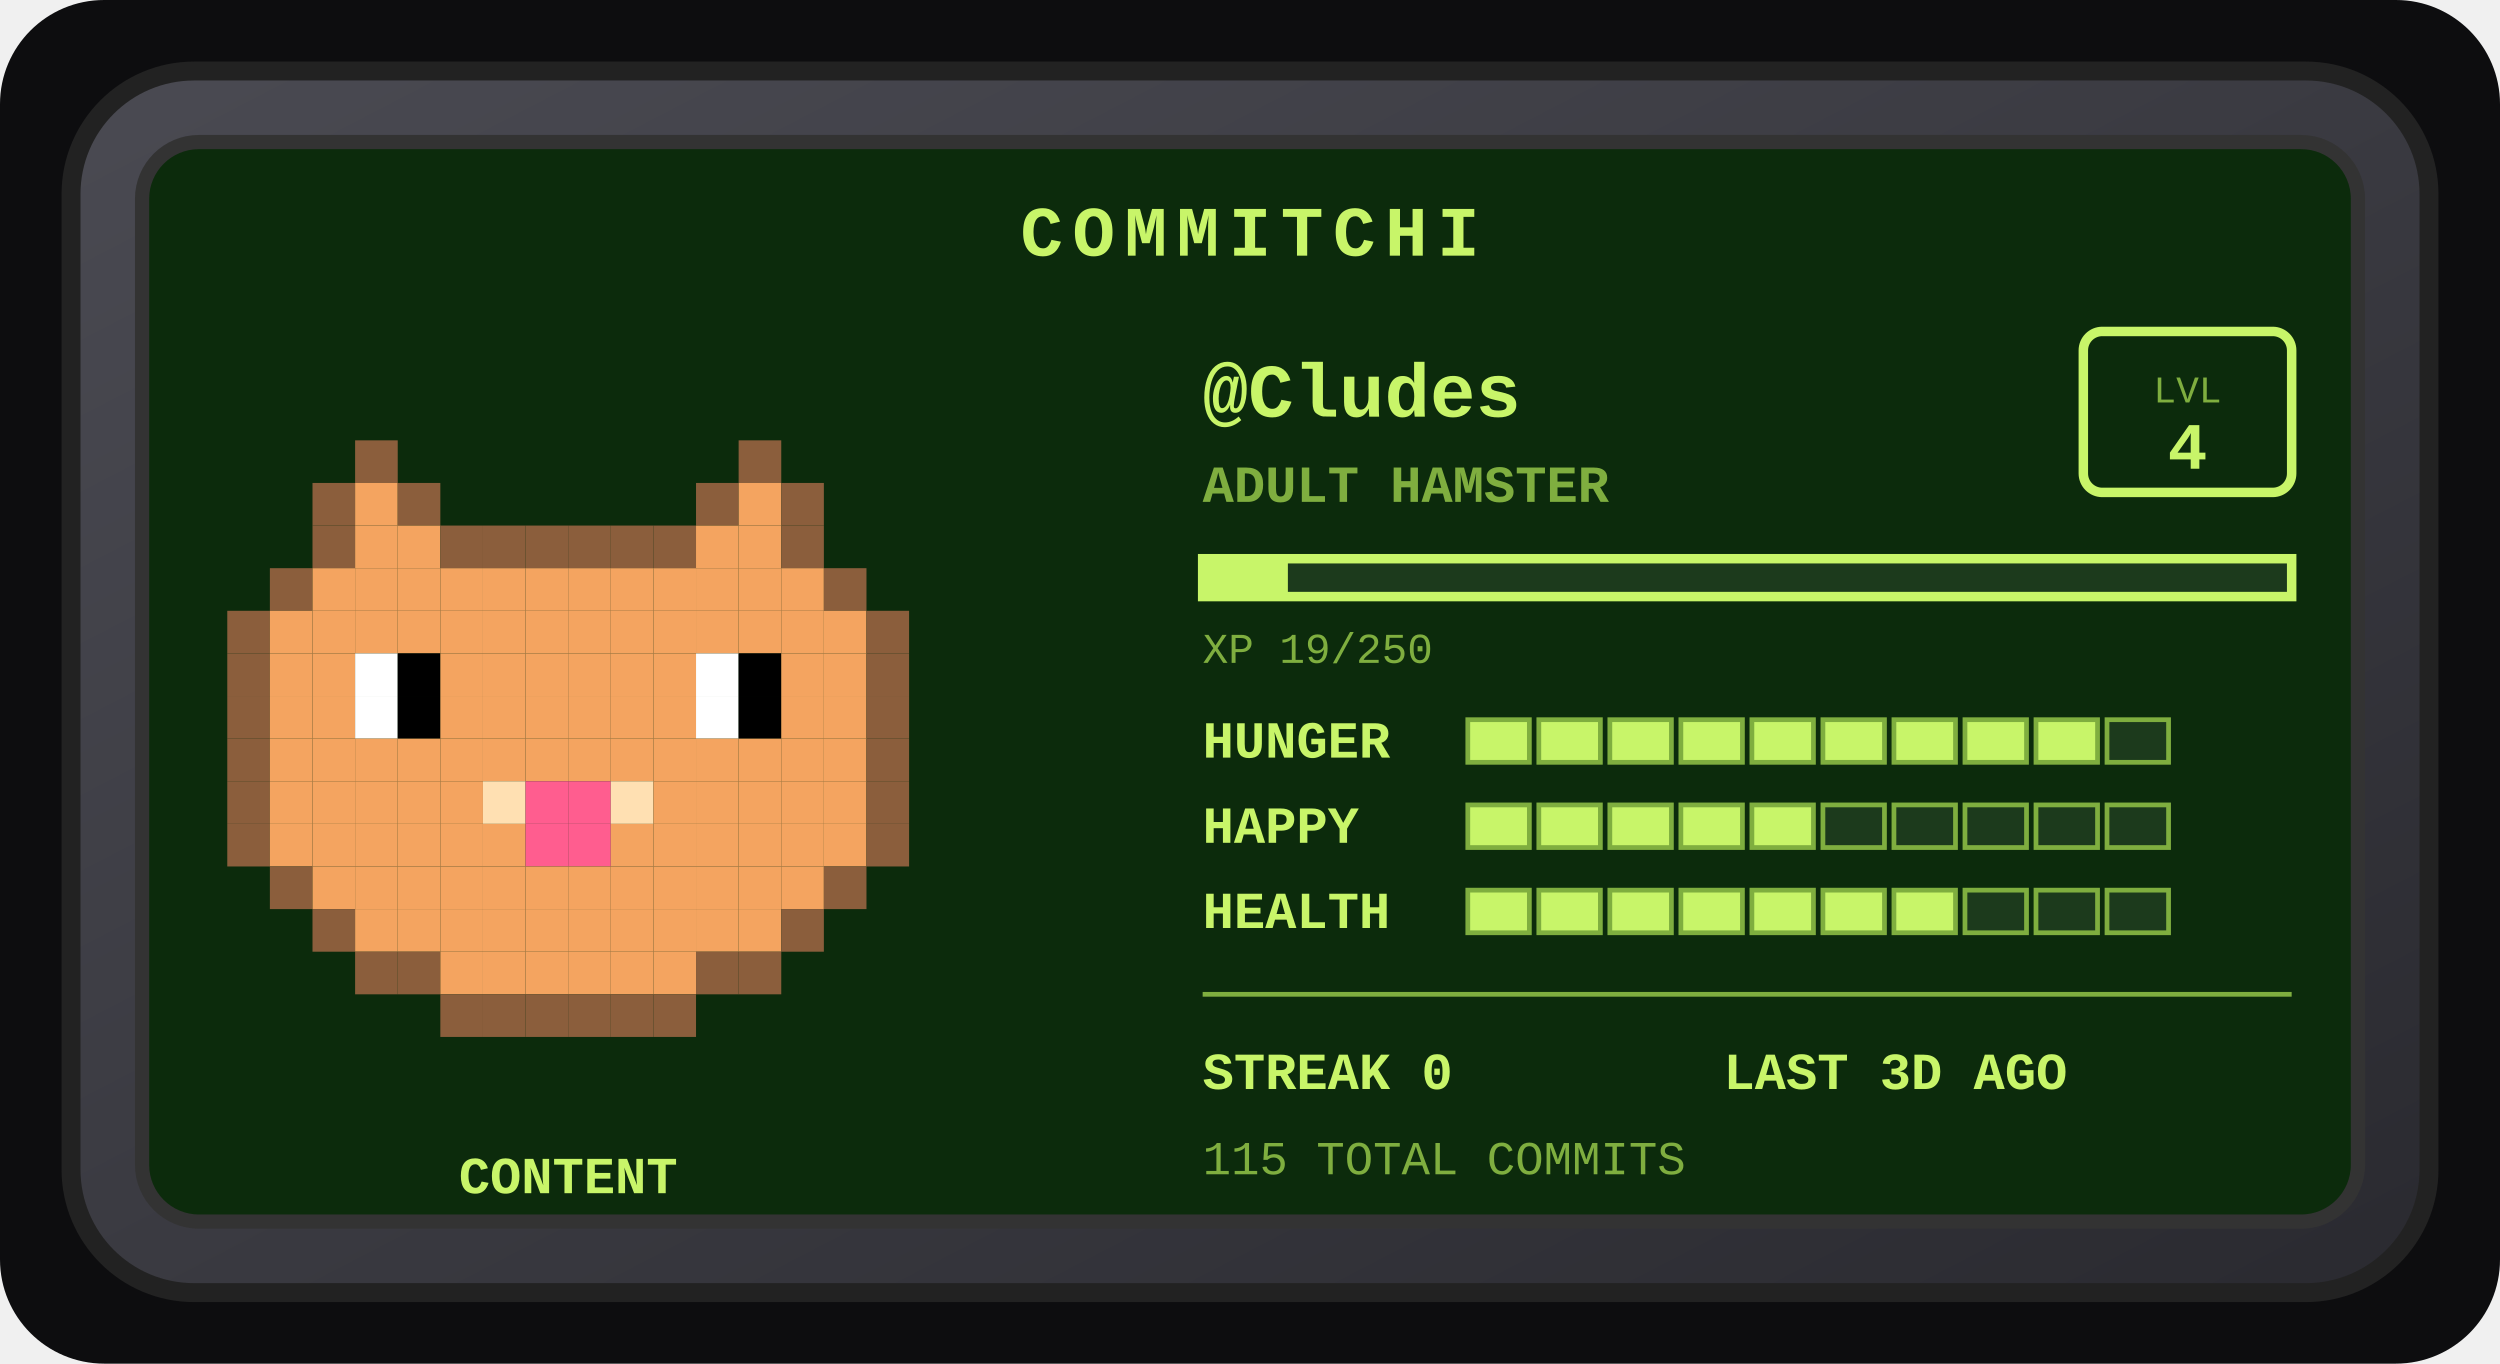
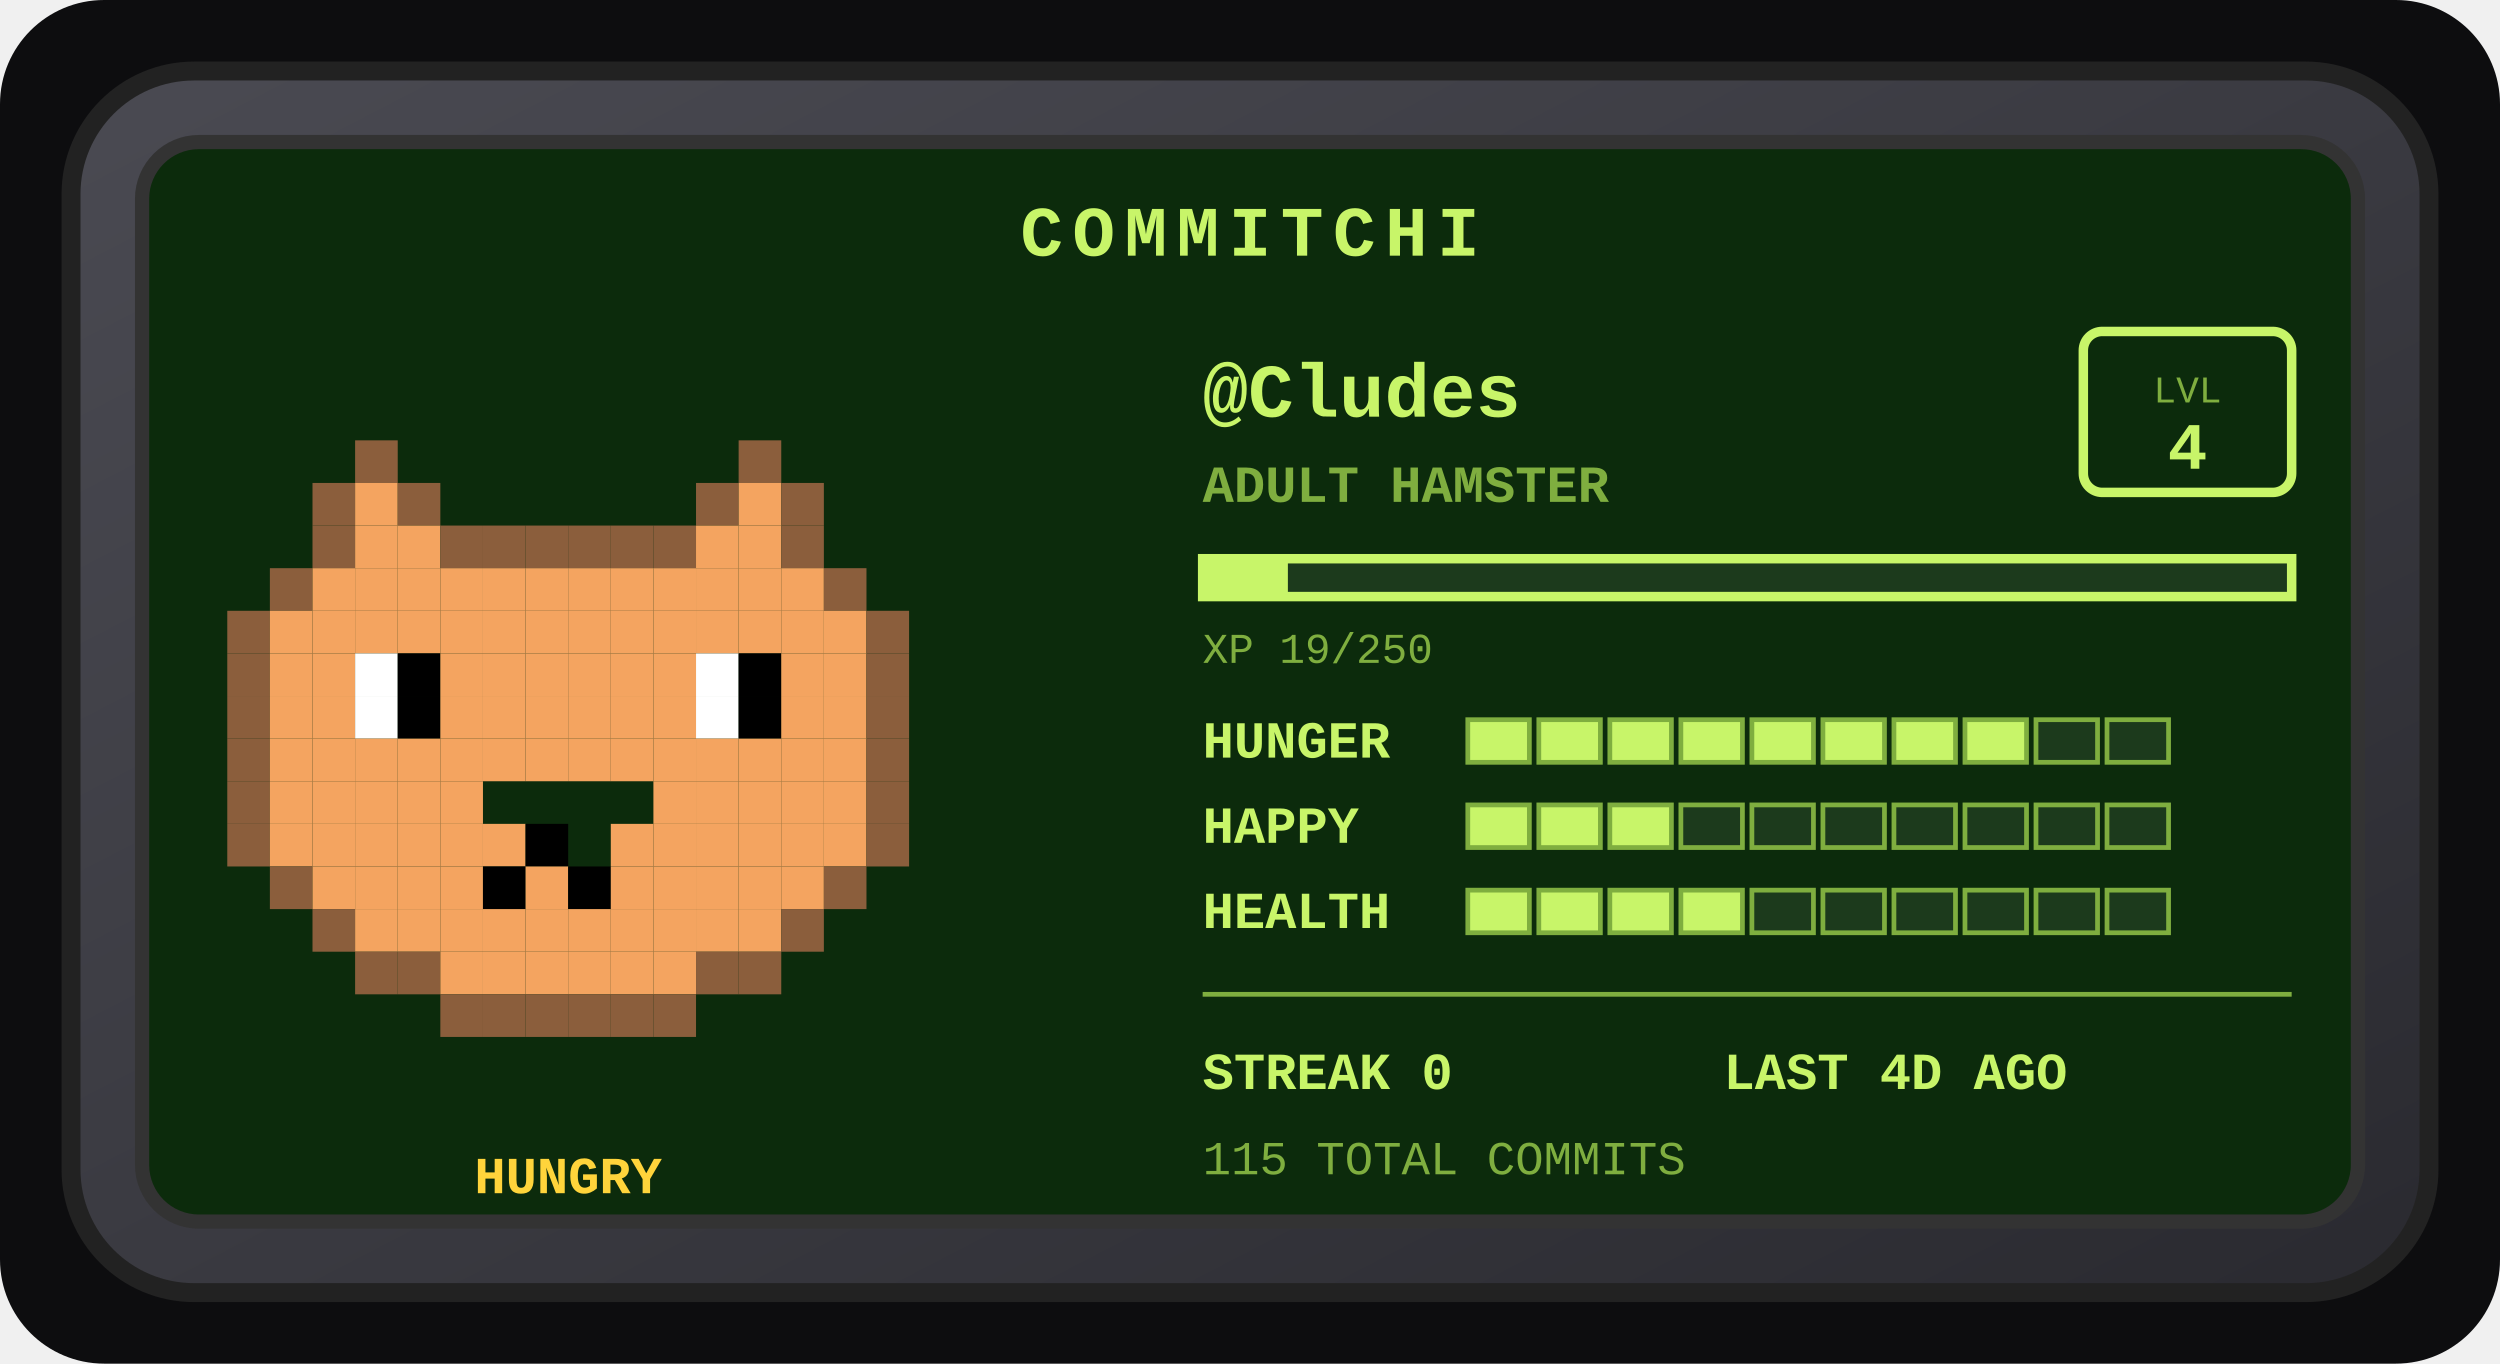
<svg xmlns="http://www.w3.org/2000/svg" width="528" height="288" viewBox="0 0 528 288" role="img" aria-label="Commitchi pet for Cludes">
  <defs>
    <linearGradient id="shell" x1="0" y1="0" x2="1" y2="1">
      <stop offset="0" stop-color="#4a4a52" />
      <stop offset="1" stop-color="#2a2a30" />
    </linearGradient>
  </defs>
  <rect x="0" y="0" width="528" height="288" rx="22" fill="#0d0d0f" />
  <g transform="translate(14, 14)">
    <rect x="1" y="1" width="498" height="258" rx="26" fill="url(#shell)" stroke="#222" stroke-width="4" />
    <rect x="16" y="16" width="468" height="228" rx="12" fill="#0c2b0c" stroke="#333" stroke-width="3" />
    <text x="250" y="40" text-anchor="middle" font-family="'Courier New',monospace" font-size="15" font-weight="bold" letter-spacing="2" fill="#c8f569">COMMITCHI</text>
    <g>
      <rect x="61" y="79" width="9" height="9" fill="#8b5e3c" />
      <rect x="142" y="79" width="9" height="9" fill="#8b5e3c" />
      <rect x="52" y="88" width="9" height="9" fill="#8b5e3c" />
      <rect x="61" y="88" width="9" height="9" fill="#f4a460" />
      <rect x="70" y="88" width="9" height="9" fill="#8b5e3c" />
      <rect x="133" y="88" width="9" height="9" fill="#8b5e3c" />
      <rect x="142" y="88" width="9" height="9" fill="#f4a460" />
      <rect x="151" y="88" width="9" height="9" fill="#8b5e3c" />
      <rect x="52" y="97" width="9" height="9" fill="#8b5e3c" />
      <rect x="61" y="97" width="9" height="9" fill="#f4a460" />
      <rect x="70" y="97" width="9" height="9" fill="#f4a460" />
      <rect x="79" y="97" width="9" height="9" fill="#8b5e3c" />
      <rect x="88" y="97" width="9" height="9" fill="#8b5e3c" />
      <rect x="97" y="97" width="9" height="9" fill="#8b5e3c" />
      <rect x="106" y="97" width="9" height="9" fill="#8b5e3c" />
      <rect x="115" y="97" width="9" height="9" fill="#8b5e3c" />
      <rect x="124" y="97" width="9" height="9" fill="#8b5e3c" />
      <rect x="133" y="97" width="9" height="9" fill="#f4a460" />
      <rect x="142" y="97" width="9" height="9" fill="#f4a460" />
      <rect x="151" y="97" width="9" height="9" fill="#8b5e3c" />
      <rect x="43" y="106" width="9" height="9" fill="#8b5e3c" />
      <rect x="52" y="106" width="9" height="9" fill="#f4a460" />
      <rect x="61" y="106" width="9" height="9" fill="#f4a460" />
      <rect x="70" y="106" width="9" height="9" fill="#f4a460" />
      <rect x="79" y="106" width="9" height="9" fill="#f4a460" />
      <rect x="88" y="106" width="9" height="9" fill="#f4a460" />
      <rect x="97" y="106" width="9" height="9" fill="#f4a460" />
      <rect x="106" y="106" width="9" height="9" fill="#f4a460" />
      <rect x="115" y="106" width="9" height="9" fill="#f4a460" />
      <rect x="124" y="106" width="9" height="9" fill="#f4a460" />
      <rect x="133" y="106" width="9" height="9" fill="#f4a460" />
      <rect x="142" y="106" width="9" height="9" fill="#f4a460" />
      <rect x="151" y="106" width="9" height="9" fill="#f4a460" />
      <rect x="160" y="106" width="9" height="9" fill="#8b5e3c" />
      <rect x="34" y="115" width="9" height="9" fill="#8b5e3c" />
      <rect x="43" y="115" width="9" height="9" fill="#f4a460" />
      <rect x="52" y="115" width="9" height="9" fill="#f4a460" />
      <rect x="61" y="115" width="9" height="9" fill="#f4a460" />
      <rect x="70" y="115" width="9" height="9" fill="#f4a460" />
      <rect x="79" y="115" width="9" height="9" fill="#f4a460" />
      <rect x="88" y="115" width="9" height="9" fill="#f4a460" />
      <rect x="97" y="115" width="9" height="9" fill="#f4a460" />
      <rect x="106" y="115" width="9" height="9" fill="#f4a460" />
      <rect x="115" y="115" width="9" height="9" fill="#f4a460" />
      <rect x="124" y="115" width="9" height="9" fill="#f4a460" />
      <rect x="133" y="115" width="9" height="9" fill="#f4a460" />
      <rect x="142" y="115" width="9" height="9" fill="#f4a460" />
      <rect x="151" y="115" width="9" height="9" fill="#f4a460" />
      <rect x="160" y="115" width="9" height="9" fill="#f4a460" />
      <rect x="169" y="115" width="9" height="9" fill="#8b5e3c" />
      <rect x="34" y="124" width="9" height="9" fill="#8b5e3c" />
      <rect x="43" y="124" width="9" height="9" fill="#f4a460" />
      <rect x="52" y="124" width="9" height="9" fill="#f4a460" />
      <rect x="61" y="124" width="9" height="9" fill="#ffffff" />
      <rect x="70" y="124" width="9" height="9" fill="#000000" />
      <rect x="79" y="124" width="9" height="9" fill="#f4a460" />
      <rect x="88" y="124" width="9" height="9" fill="#f4a460" />
      <rect x="97" y="124" width="9" height="9" fill="#f4a460" />
      <rect x="106" y="124" width="9" height="9" fill="#f4a460" />
      <rect x="115" y="124" width="9" height="9" fill="#f4a460" />
      <rect x="124" y="124" width="9" height="9" fill="#f4a460" />
      <rect x="133" y="124" width="9" height="9" fill="#ffffff" />
      <rect x="142" y="124" width="9" height="9" fill="#000000" />
      <rect x="151" y="124" width="9" height="9" fill="#f4a460" />
      <rect x="160" y="124" width="9" height="9" fill="#f4a460" />
      <rect x="169" y="124" width="9" height="9" fill="#8b5e3c" />
      <rect x="34" y="133" width="9" height="9" fill="#8b5e3c" />
      <rect x="43" y="133" width="9" height="9" fill="#f4a460" />
      <rect x="52" y="133" width="9" height="9" fill="#f4a460" />
      <rect x="61" y="133" width="9" height="9" fill="#ffffff" />
      <rect x="70" y="133" width="9" height="9" fill="#000000" />
      <rect x="79" y="133" width="9" height="9" fill="#f4a460" />
      <rect x="88" y="133" width="9" height="9" fill="#f4a460" />
      <rect x="97" y="133" width="9" height="9" fill="#f4a460" />
      <rect x="106" y="133" width="9" height="9" fill="#f4a460" />
      <rect x="115" y="133" width="9" height="9" fill="#f4a460" />
      <rect x="124" y="133" width="9" height="9" fill="#f4a460" />
      <rect x="133" y="133" width="9" height="9" fill="#ffffff" />
      <rect x="142" y="133" width="9" height="9" fill="#000000" />
      <rect x="151" y="133" width="9" height="9" fill="#f4a460" />
      <rect x="160" y="133" width="9" height="9" fill="#f4a460" />
      <rect x="169" y="133" width="9" height="9" fill="#8b5e3c" />
      <rect x="34" y="142" width="9" height="9" fill="#8b5e3c" />
      <rect x="43" y="142" width="9" height="9" fill="#f4a460" />
      <rect x="52" y="142" width="9" height="9" fill="#f4a460" />
      <rect x="61" y="142" width="9" height="9" fill="#f4a460" />
      <rect x="70" y="142" width="9" height="9" fill="#f4a460" />
      <rect x="79" y="142" width="9" height="9" fill="#f4a460" />
      <rect x="88" y="142" width="9" height="9" fill="#f4a460" />
      <rect x="97" y="142" width="9" height="9" fill="#f4a460" />
      <rect x="106" y="142" width="9" height="9" fill="#f4a460" />
      <rect x="115" y="142" width="9" height="9" fill="#f4a460" />
      <rect x="124" y="142" width="9" height="9" fill="#f4a460" />
      <rect x="133" y="142" width="9" height="9" fill="#f4a460" />
      <rect x="142" y="142" width="9" height="9" fill="#f4a460" />
      <rect x="151" y="142" width="9" height="9" fill="#f4a460" />
      <rect x="160" y="142" width="9" height="9" fill="#f4a460" />
      <rect x="169" y="142" width="9" height="9" fill="#8b5e3c" />
      <rect x="34" y="151" width="9" height="9" fill="#8b5e3c" />
      <rect x="43" y="151" width="9" height="9" fill="#f4a460" />
      <rect x="52" y="151" width="9" height="9" fill="#f4a460" />
      <rect x="61" y="151" width="9" height="9" fill="#f4a460" />
      <rect x="70" y="151" width="9" height="9" fill="#f4a460" />
      <rect x="79" y="151" width="9" height="9" fill="#f4a460" />
-       <rect x="88" y="151" width="9" height="9" fill="#ffe0b2" />
-       <rect x="97" y="151" width="9" height="9" fill="#ff5d8f" />
-       <rect x="106" y="151" width="9" height="9" fill="#ff5d8f" />
-       <rect x="115" y="151" width="9" height="9" fill="#ffe0b2" />
      <rect x="124" y="151" width="9" height="9" fill="#f4a460" />
      <rect x="133" y="151" width="9" height="9" fill="#f4a460" />
      <rect x="142" y="151" width="9" height="9" fill="#f4a460" />
      <rect x="151" y="151" width="9" height="9" fill="#f4a460" />
      <rect x="160" y="151" width="9" height="9" fill="#f4a460" />
      <rect x="169" y="151" width="9" height="9" fill="#8b5e3c" />
      <rect x="34" y="160" width="9" height="9" fill="#8b5e3c" />
      <rect x="43" y="160" width="9" height="9" fill="#f4a460" />
      <rect x="52" y="160" width="9" height="9" fill="#f4a460" />
      <rect x="61" y="160" width="9" height="9" fill="#f4a460" />
      <rect x="70" y="160" width="9" height="9" fill="#f4a460" />
      <rect x="79" y="160" width="9" height="9" fill="#f4a460" />
      <rect x="88" y="160" width="9" height="9" fill="#f4a460" />
-       <rect x="97" y="160" width="9" height="9" fill="#ff5d8f" />
-       <rect x="106" y="160" width="9" height="9" fill="#ff5d8f" />
+       <rect x="97" y="160" width="9" height="9" fill="#000000" />
      <rect x="115" y="160" width="9" height="9" fill="#f4a460" />
      <rect x="124" y="160" width="9" height="9" fill="#f4a460" />
      <rect x="133" y="160" width="9" height="9" fill="#f4a460" />
      <rect x="142" y="160" width="9" height="9" fill="#f4a460" />
      <rect x="151" y="160" width="9" height="9" fill="#f4a460" />
      <rect x="160" y="160" width="9" height="9" fill="#f4a460" />
      <rect x="169" y="160" width="9" height="9" fill="#8b5e3c" />
      <rect x="43" y="169" width="9" height="9" fill="#8b5e3c" />
      <rect x="52" y="169" width="9" height="9" fill="#f4a460" />
      <rect x="61" y="169" width="9" height="9" fill="#f4a460" />
      <rect x="70" y="169" width="9" height="9" fill="#f4a460" />
      <rect x="79" y="169" width="9" height="9" fill="#f4a460" />
-       <rect x="88" y="169" width="9" height="9" fill="#f4a460" />
+       <rect x="88" y="169" width="9" height="9" fill="#000000" />
      <rect x="97" y="169" width="9" height="9" fill="#f4a460" />
-       <rect x="106" y="169" width="9" height="9" fill="#f4a460" />
+       <rect x="106" y="169" width="9" height="9" fill="#000000" />
      <rect x="115" y="169" width="9" height="9" fill="#f4a460" />
      <rect x="124" y="169" width="9" height="9" fill="#f4a460" />
      <rect x="133" y="169" width="9" height="9" fill="#f4a460" />
      <rect x="142" y="169" width="9" height="9" fill="#f4a460" />
      <rect x="151" y="169" width="9" height="9" fill="#f4a460" />
      <rect x="160" y="169" width="9" height="9" fill="#8b5e3c" />
      <rect x="52" y="178" width="9" height="9" fill="#8b5e3c" />
      <rect x="61" y="178" width="9" height="9" fill="#f4a460" />
      <rect x="70" y="178" width="9" height="9" fill="#f4a460" />
      <rect x="79" y="178" width="9" height="9" fill="#f4a460" />
      <rect x="88" y="178" width="9" height="9" fill="#f4a460" />
      <rect x="97" y="178" width="9" height="9" fill="#f4a460" />
      <rect x="106" y="178" width="9" height="9" fill="#f4a460" />
      <rect x="115" y="178" width="9" height="9" fill="#f4a460" />
      <rect x="124" y="178" width="9" height="9" fill="#f4a460" />
      <rect x="133" y="178" width="9" height="9" fill="#f4a460" />
      <rect x="142" y="178" width="9" height="9" fill="#f4a460" />
      <rect x="151" y="178" width="9" height="9" fill="#8b5e3c" />
      <rect x="61" y="187" width="9" height="9" fill="#8b5e3c" />
      <rect x="70" y="187" width="9" height="9" fill="#8b5e3c" />
      <rect x="79" y="187" width="9" height="9" fill="#f4a460" />
      <rect x="88" y="187" width="9" height="9" fill="#f4a460" />
      <rect x="97" y="187" width="9" height="9" fill="#f4a460" />
      <rect x="106" y="187" width="9" height="9" fill="#f4a460" />
      <rect x="115" y="187" width="9" height="9" fill="#f4a460" />
      <rect x="124" y="187" width="9" height="9" fill="#f4a460" />
      <rect x="133" y="187" width="9" height="9" fill="#8b5e3c" />
      <rect x="142" y="187" width="9" height="9" fill="#8b5e3c" />
      <rect x="79" y="196" width="9" height="9" fill="#8b5e3c" />
      <rect x="88" y="196" width="9" height="9" fill="#8b5e3c" />
      <rect x="97" y="196" width="9" height="9" fill="#8b5e3c" />
      <rect x="106" y="196" width="9" height="9" fill="#8b5e3c" />
      <rect x="115" y="196" width="9" height="9" fill="#8b5e3c" />
      <rect x="124" y="196" width="9" height="9" fill="#8b5e3c" />
      <animateTransform attributeName="transform" type="translate" values="0 0; 0 -5; 0 0" dur="3s" repeatCount="indefinite" />
    </g>
-     <text x="106" y="238" text-anchor="middle" font-family="'Courier New',monospace" font-size="11" font-weight="bold" fill="#c8f569">CONTENT</text>
+     <text x="106" y="238" text-anchor="middle" font-family="'Courier New',monospace" font-size="11" font-weight="bold" fill="#ffd43b">HUNGRY</text>
    <text x="240" y="74" font-family="'Courier New',monospace" font-size="16" font-weight="bold" fill="#c8f569">@Cludes</text>
    <text x="240" y="92" font-family="'Courier New',monospace" font-size="11" font-weight="bold" fill="#7fae3f">ADULT HAMSTER</text>
    <rect x="426" y="56" width="44" height="34" rx="4" fill="none" stroke="#c8f569" stroke-width="2" />
    <text x="448" y="71" text-anchor="middle" font-family="'Courier New',monospace" font-size="8" fill="#7fae3f">LVL</text>
    <text x="448" y="85" text-anchor="middle" font-family="'Courier New',monospace" font-size="14" font-weight="bold" fill="#c8f569">4</text>
    <rect x="240" y="104" width="230" height="8" fill="#1c3a1c" stroke="#c8f569" stroke-width="2" />
    <rect x="240" y="104" width="18" height="8" fill="#c8f569" />
    <text x="240" y="126" font-family="'Courier New',monospace" font-size="9" fill="#7fae3f">XP 19/250</text>
    <text x="240" y="146" font-family="'Courier New',monospace" font-size="11" font-weight="bold" fill="#c8f569">HUNGER</text>
    <rect x="296" y="138" width="13" height="9" fill="#c8f569" stroke="#7fae3f" stroke-width="1" />
    <rect x="311" y="138" width="13" height="9" fill="#c8f569" stroke="#7fae3f" stroke-width="1" />
    <rect x="326" y="138" width="13" height="9" fill="#c8f569" stroke="#7fae3f" stroke-width="1" />
    <rect x="341" y="138" width="13" height="9" fill="#c8f569" stroke="#7fae3f" stroke-width="1" />
    <rect x="356" y="138" width="13" height="9" fill="#c8f569" stroke="#7fae3f" stroke-width="1" />
    <rect x="371" y="138" width="13" height="9" fill="#c8f569" stroke="#7fae3f" stroke-width="1" />
    <rect x="386" y="138" width="13" height="9" fill="#c8f569" stroke="#7fae3f" stroke-width="1" />
    <rect x="401" y="138" width="13" height="9" fill="#c8f569" stroke="#7fae3f" stroke-width="1" />
-     <rect x="416" y="138" width="13" height="9" fill="#c8f569" stroke="#7fae3f" stroke-width="1" />
+     <rect x="416" y="138" width="13" height="9" fill="#1c3a1c" stroke="#7fae3f" stroke-width="1" />
    <rect x="431" y="138" width="13" height="9" fill="#1c3a1c" stroke="#7fae3f" stroke-width="1" />
    <text x="240" y="164" font-family="'Courier New',monospace" font-size="11" font-weight="bold" fill="#c8f569">HAPPY</text>
    <rect x="296" y="156" width="13" height="9" fill="#c8f569" stroke="#7fae3f" stroke-width="1" />
    <rect x="311" y="156" width="13" height="9" fill="#c8f569" stroke="#7fae3f" stroke-width="1" />
    <rect x="326" y="156" width="13" height="9" fill="#c8f569" stroke="#7fae3f" stroke-width="1" />
-     <rect x="341" y="156" width="13" height="9" fill="#c8f569" stroke="#7fae3f" stroke-width="1" />
-     <rect x="356" y="156" width="13" height="9" fill="#c8f569" stroke="#7fae3f" stroke-width="1" />
+     <rect x="341" y="156" width="13" height="9" fill="#1c3a1c" stroke="#7fae3f" stroke-width="1" />
+     <rect x="356" y="156" width="13" height="9" fill="#1c3a1c" stroke="#7fae3f" stroke-width="1" />
    <rect x="371" y="156" width="13" height="9" fill="#1c3a1c" stroke="#7fae3f" stroke-width="1" />
    <rect x="386" y="156" width="13" height="9" fill="#1c3a1c" stroke="#7fae3f" stroke-width="1" />
    <rect x="401" y="156" width="13" height="9" fill="#1c3a1c" stroke="#7fae3f" stroke-width="1" />
    <rect x="416" y="156" width="13" height="9" fill="#1c3a1c" stroke="#7fae3f" stroke-width="1" />
    <rect x="431" y="156" width="13" height="9" fill="#1c3a1c" stroke="#7fae3f" stroke-width="1" />
    <text x="240" y="182" font-family="'Courier New',monospace" font-size="11" font-weight="bold" fill="#c8f569">HEALTH</text>
    <rect x="296" y="174" width="13" height="9" fill="#c8f569" stroke="#7fae3f" stroke-width="1" />
    <rect x="311" y="174" width="13" height="9" fill="#c8f569" stroke="#7fae3f" stroke-width="1" />
    <rect x="326" y="174" width="13" height="9" fill="#c8f569" stroke="#7fae3f" stroke-width="1" />
    <rect x="341" y="174" width="13" height="9" fill="#c8f569" stroke="#7fae3f" stroke-width="1" />
-     <rect x="356" y="174" width="13" height="9" fill="#c8f569" stroke="#7fae3f" stroke-width="1" />
-     <rect x="371" y="174" width="13" height="9" fill="#c8f569" stroke="#7fae3f" stroke-width="1" />
-     <rect x="386" y="174" width="13" height="9" fill="#c8f569" stroke="#7fae3f" stroke-width="1" />
+     <rect x="356" y="174" width="13" height="9" fill="#1c3a1c" stroke="#7fae3f" stroke-width="1" />
+     <rect x="371" y="174" width="13" height="9" fill="#1c3a1c" stroke="#7fae3f" stroke-width="1" />
+     <rect x="386" y="174" width="13" height="9" fill="#1c3a1c" stroke="#7fae3f" stroke-width="1" />
    <rect x="401" y="174" width="13" height="9" fill="#1c3a1c" stroke="#7fae3f" stroke-width="1" />
    <rect x="416" y="174" width="13" height="9" fill="#1c3a1c" stroke="#7fae3f" stroke-width="1" />
    <rect x="431" y="174" width="13" height="9" fill="#1c3a1c" stroke="#7fae3f" stroke-width="1" />
    <line x1="240" y1="196" x2="470" y2="196" stroke="#7fae3f" stroke-width="1" />
    <text x="240" y="216" font-family="'Courier New',monospace" font-size="11" font-weight="bold" fill="#c8f569">STREAK 0</text>
-     <text x="350" y="216" font-family="'Courier New',monospace" font-size="11" font-weight="bold" fill="#c8f569">LAST 3D AGO</text>
+     <text x="350" y="216" font-family="'Courier New',monospace" font-size="11" font-weight="bold" fill="#c8f569">LAST 4D AGO</text>
    <text x="240" y="234" font-family="'Courier New',monospace" font-size="10" fill="#7fae3f">115 TOTAL COMMITS</text>
  </g>
</svg>
